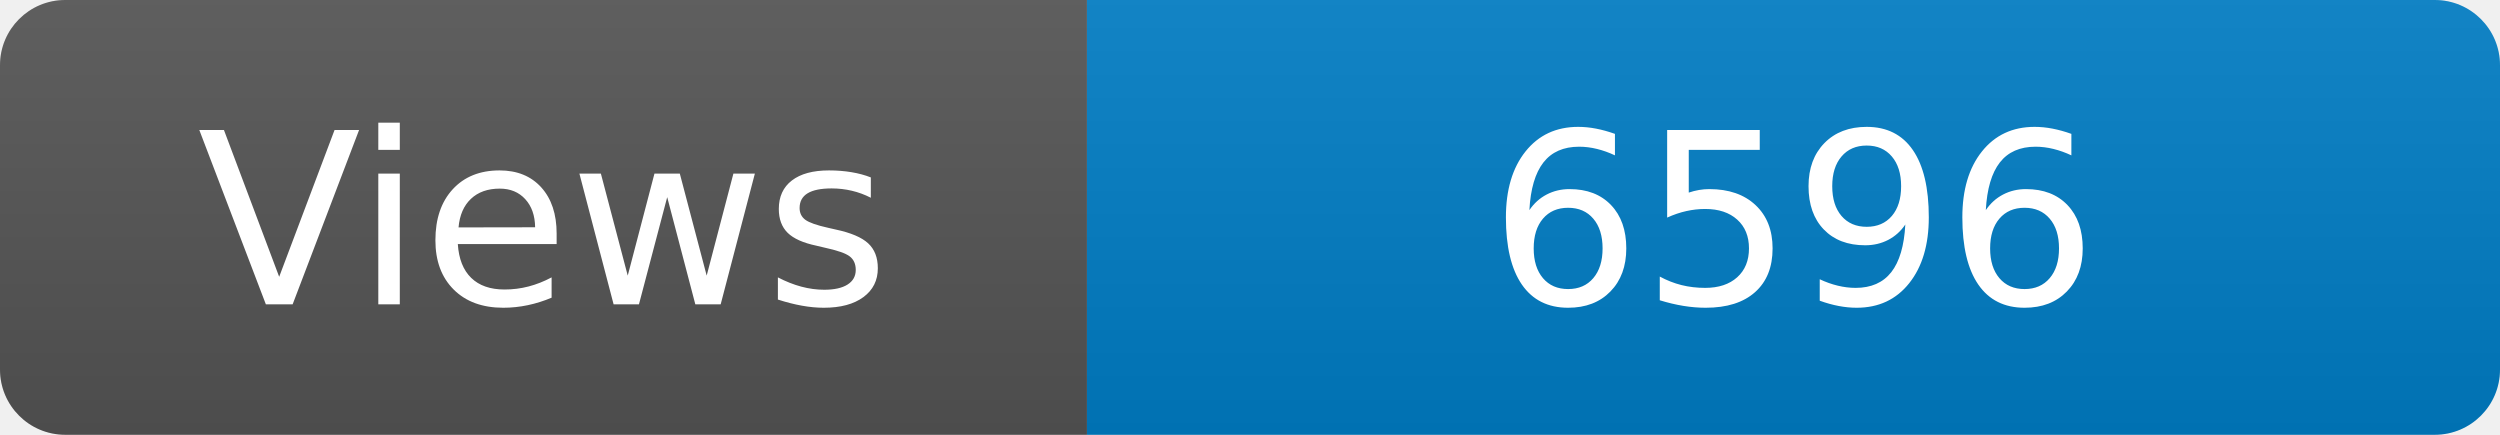
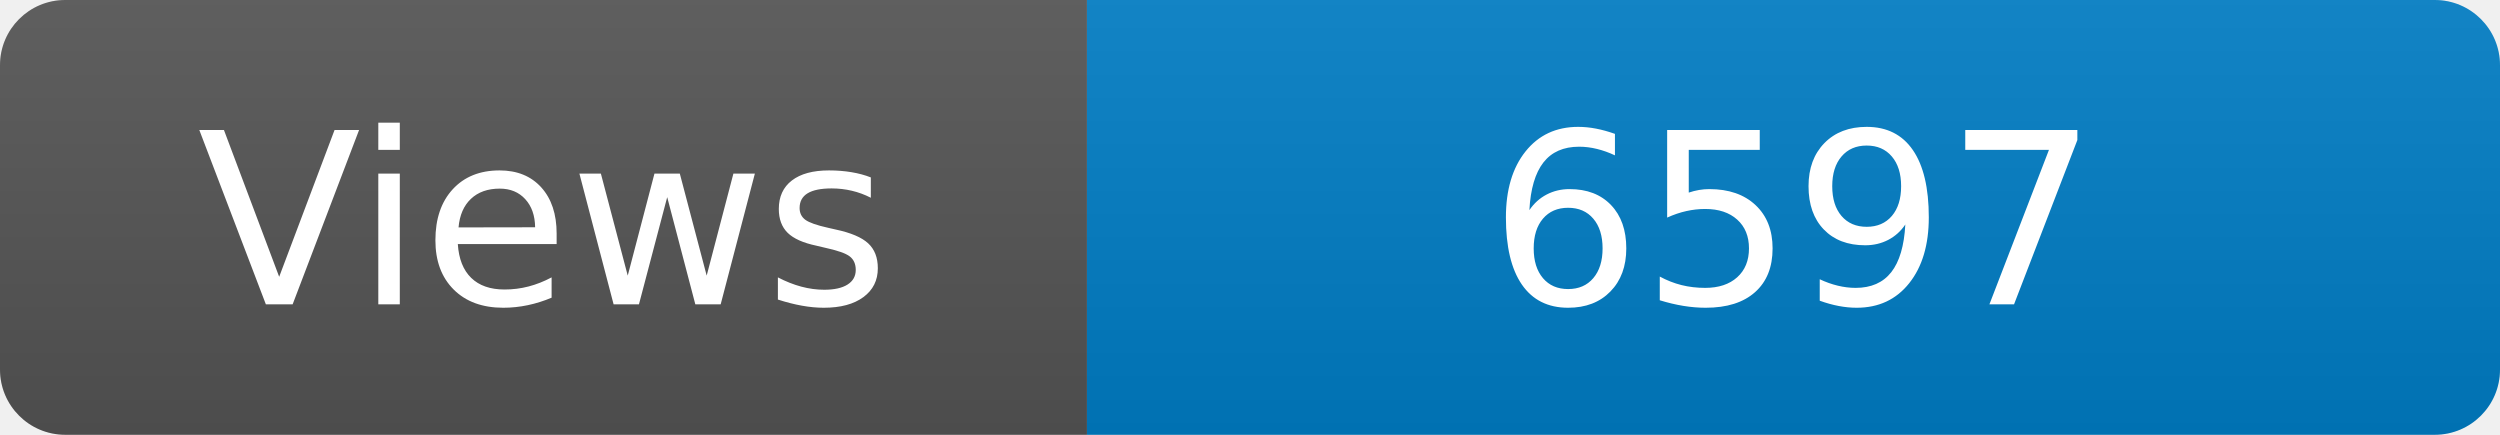
<svg xmlns="http://www.w3.org/2000/svg" width="115" height="20" role="img" aria-label="Maintained?: yes">
  <linearGradient id="s" x2="0" y2="100%">
    <stop offset="0" stop-color="#bbb" stop-opacity=".1" />
    <stop offset="1" stop-opacity=".1" />
  </linearGradient>
  <clipPath id="r">
    <rect width="115" height="20" rx="3" fill="#fff" />
  </clipPath>
  <g clip-path="url(#r)">
    <rect width="50" height="20" fill="#555" />
    <rect x="50" width="160" height="20" fill="#007ec6" />
    <rect width="115" height="20" fill="url(#s)" />
  </g>
  <g fill="#fff" text-anchor="middle" font-family="Verdana,Geneva,DejaVu Sans,sans-serif" font-size="110">
    <text x="250" y="140" transform="scale(.1)" fill="#fff">Views</text>
-     <text x="825" y="140" transform="scale(.1)" fill="#fff">6596</text>
+     <text x="825" y="140" transform="scale(.1)" fill="#fff">6597</text>
  </g>
</svg>
